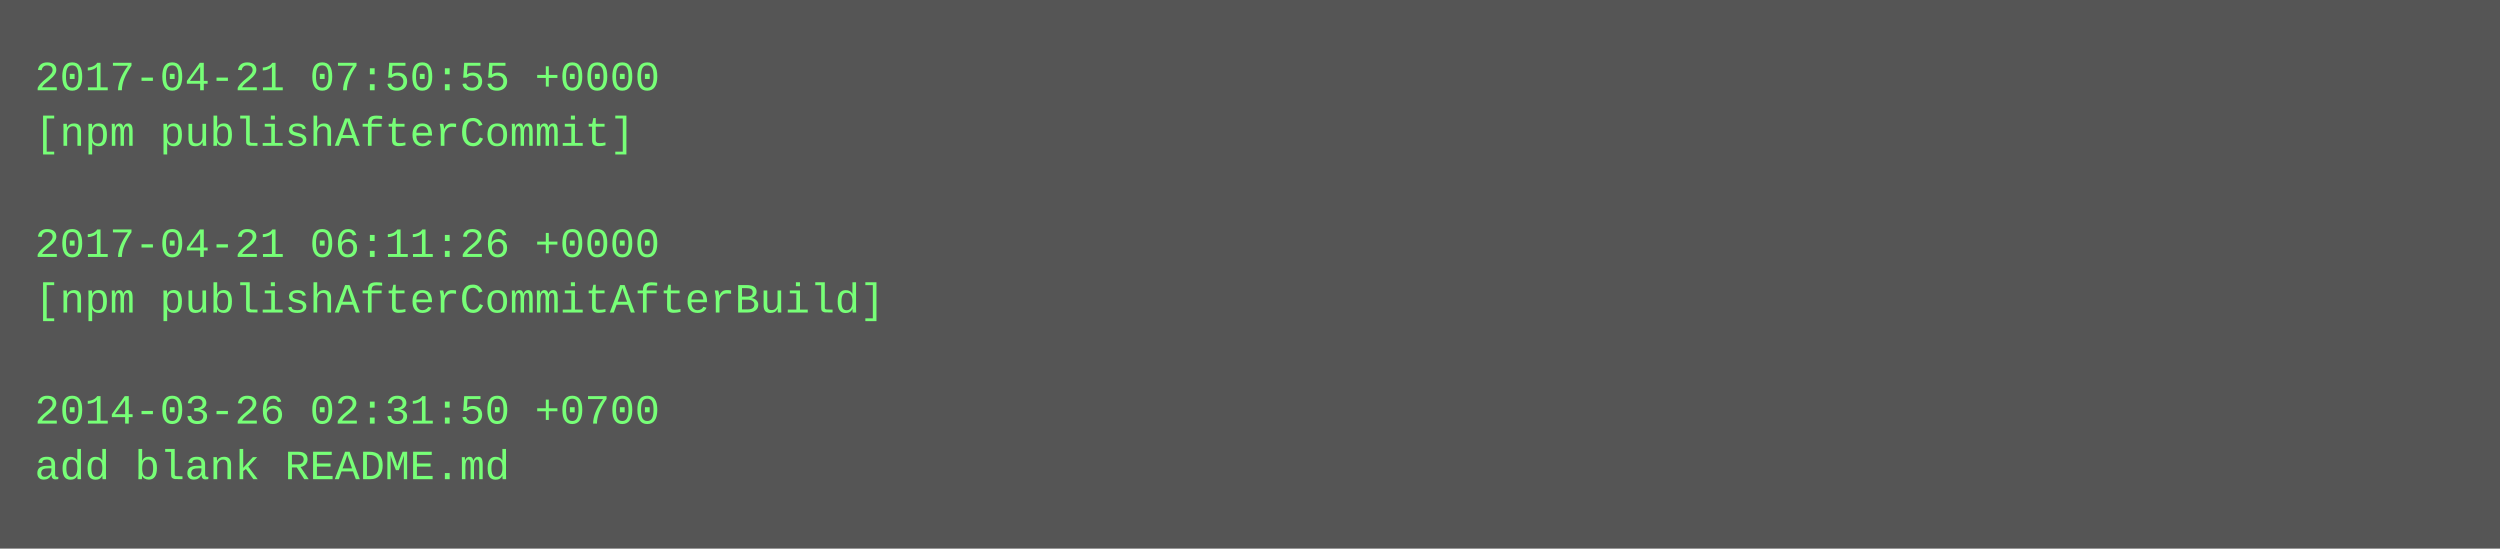
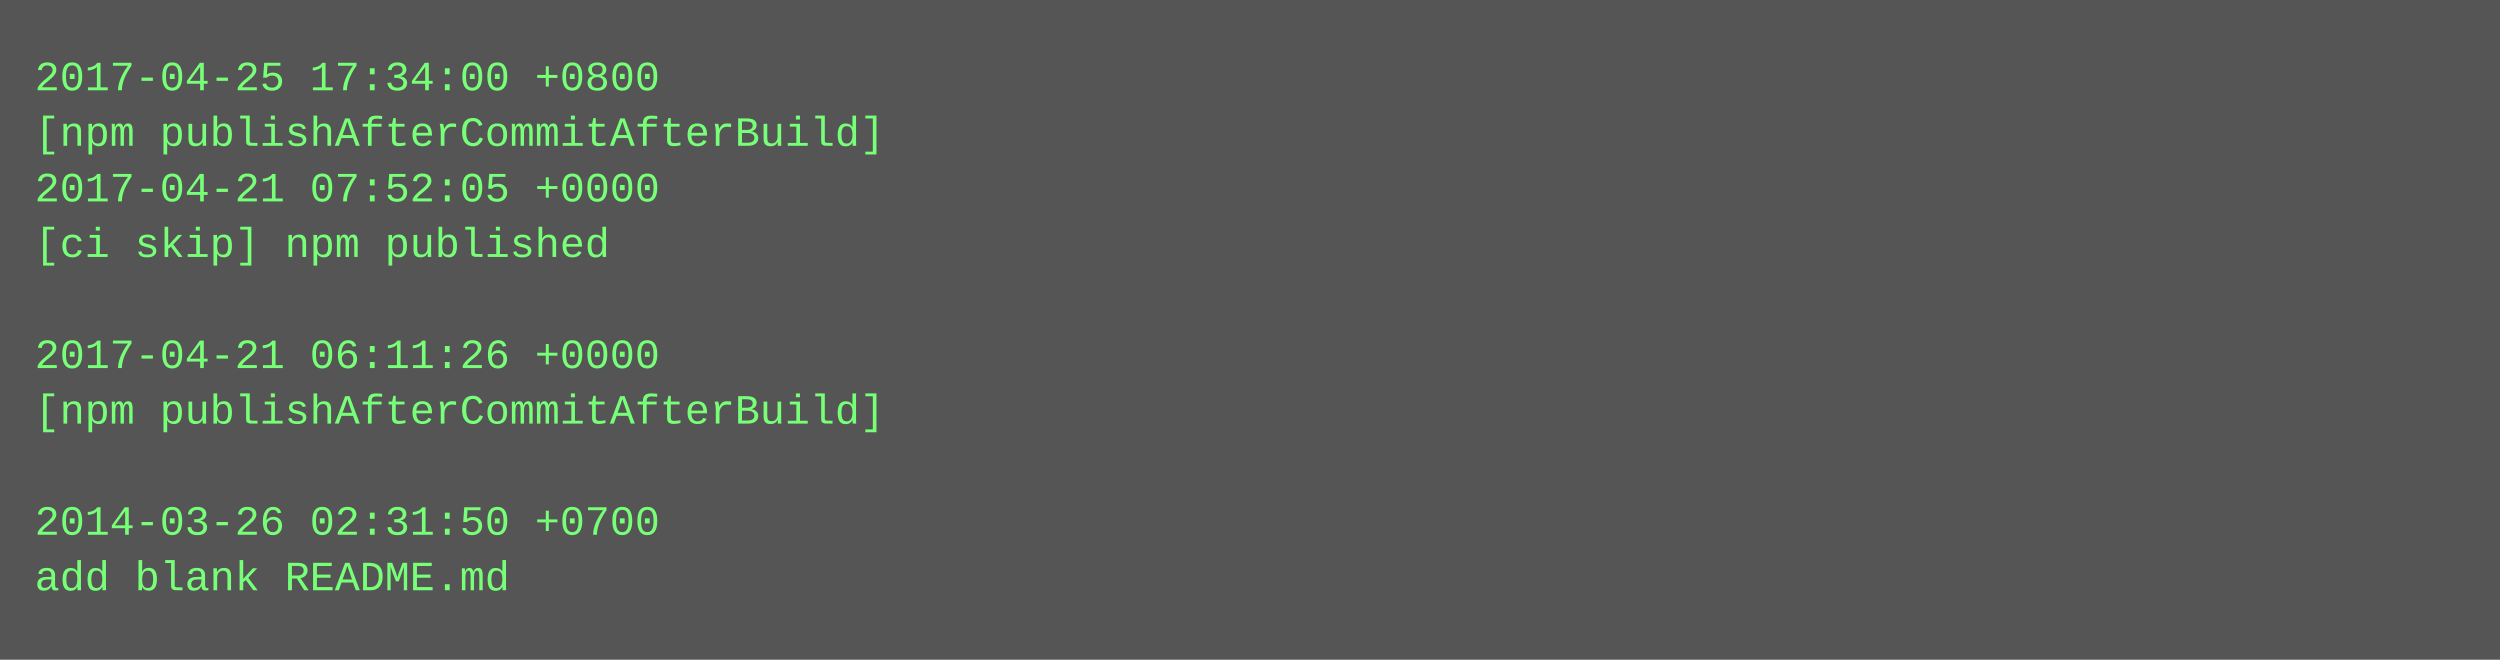
- <svg xmlns="http://www.w3.org/2000/svg" height="158" width="720">
-   <rect height="158" fill="#555" width="720" />
+ <svg xmlns="http://www.w3.org/2000/svg" height="190" width="720">
+   <rect height="190" fill="#555" width="720" />
  <text fill="#7f7" font-family="Courier New" font-size="12" xml:space="preserve">
-     <tspan x="10" y="26">2017-04-21 07:50:55 +0000</tspan>
-     <tspan x="10" y="42">[npm publishAfterCommit]</tspan>
-     <tspan x="10" y="58" />
-     <tspan x="10" y="74">2017-04-21 06:11:26 +0000</tspan>
-     <tspan x="10" y="90">[npm publishAfterCommitAfterBuild]</tspan>
-     <tspan x="10" y="106" />
-     <tspan x="10" y="122">2014-03-26 02:31:50 +0700</tspan>
-     <tspan x="10" y="138">add blank README.md</tspan>
+     <tspan x="10" y="26">2017-04-25 17:34:00 +0800</tspan>
+     <tspan x="10" y="42">[npm publishAfterCommitAfterBuild]</tspan>
+     <tspan x="10" y="58">2017-04-21 07:52:05 +0000</tspan>
+     <tspan x="10" y="74">[ci skip] npm published</tspan>
+     <tspan x="10" y="90" />
+     <tspan x="10" y="106">2017-04-21 06:11:26 +0000</tspan>
+     <tspan x="10" y="122">[npm publishAfterCommitAfterBuild]</tspan>
+     <tspan x="10" y="138" />
+     <tspan x="10" y="154">2014-03-26 02:31:50 +0700</tspan>
+     <tspan x="10" y="170">add blank README.md</tspan>
  </text>
</svg>
